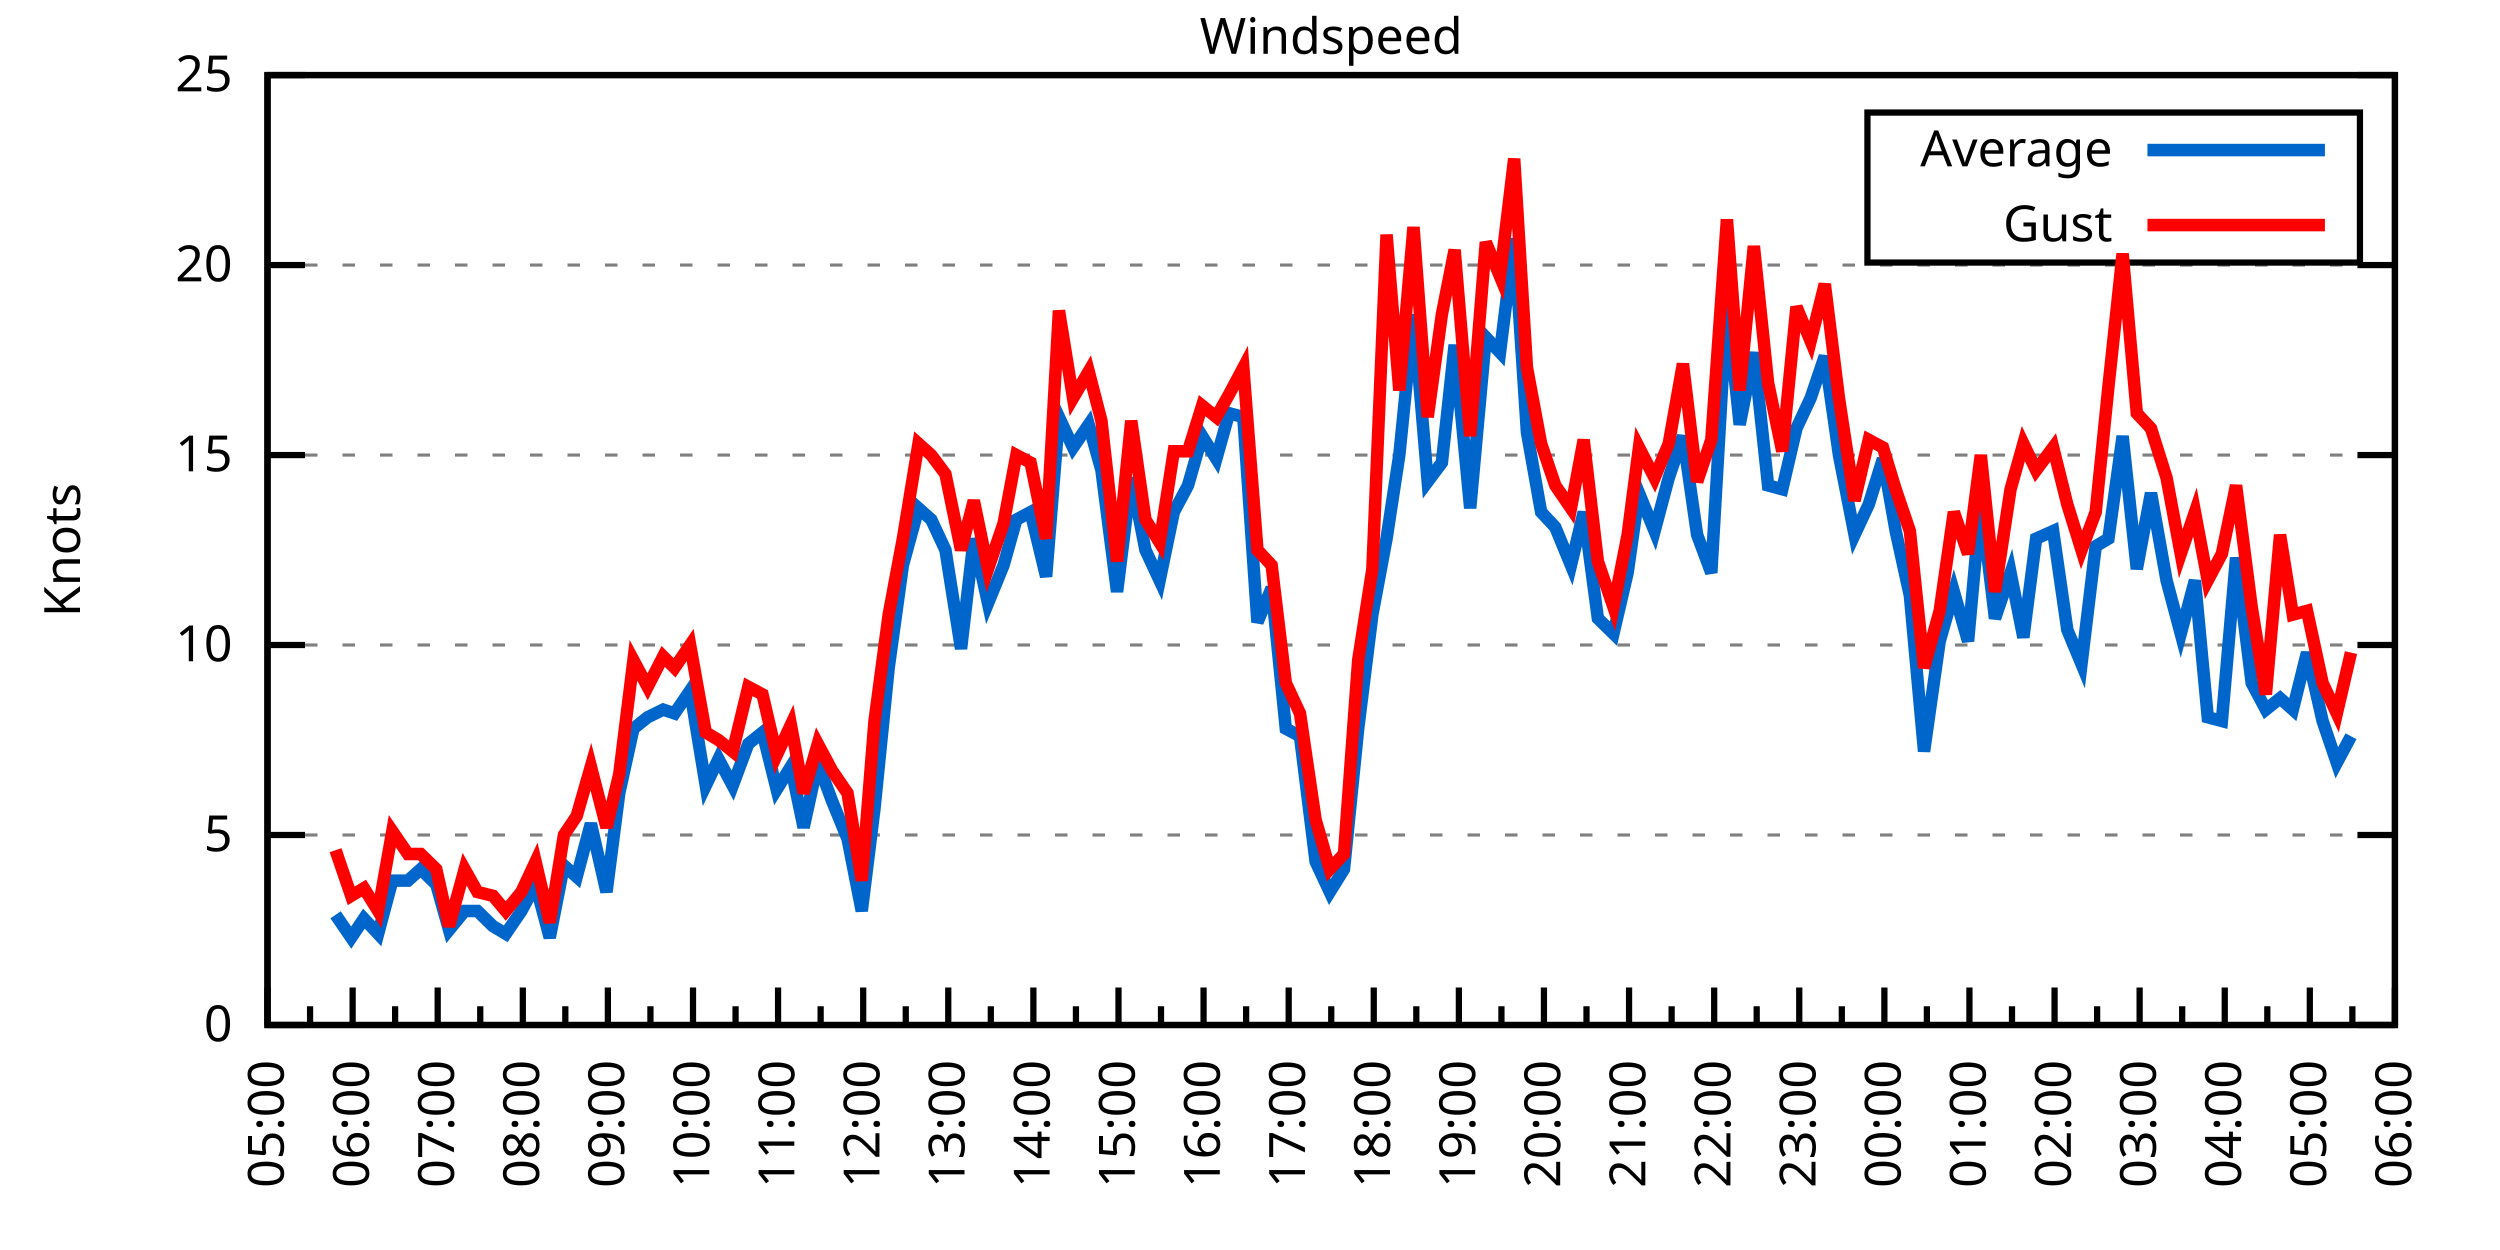
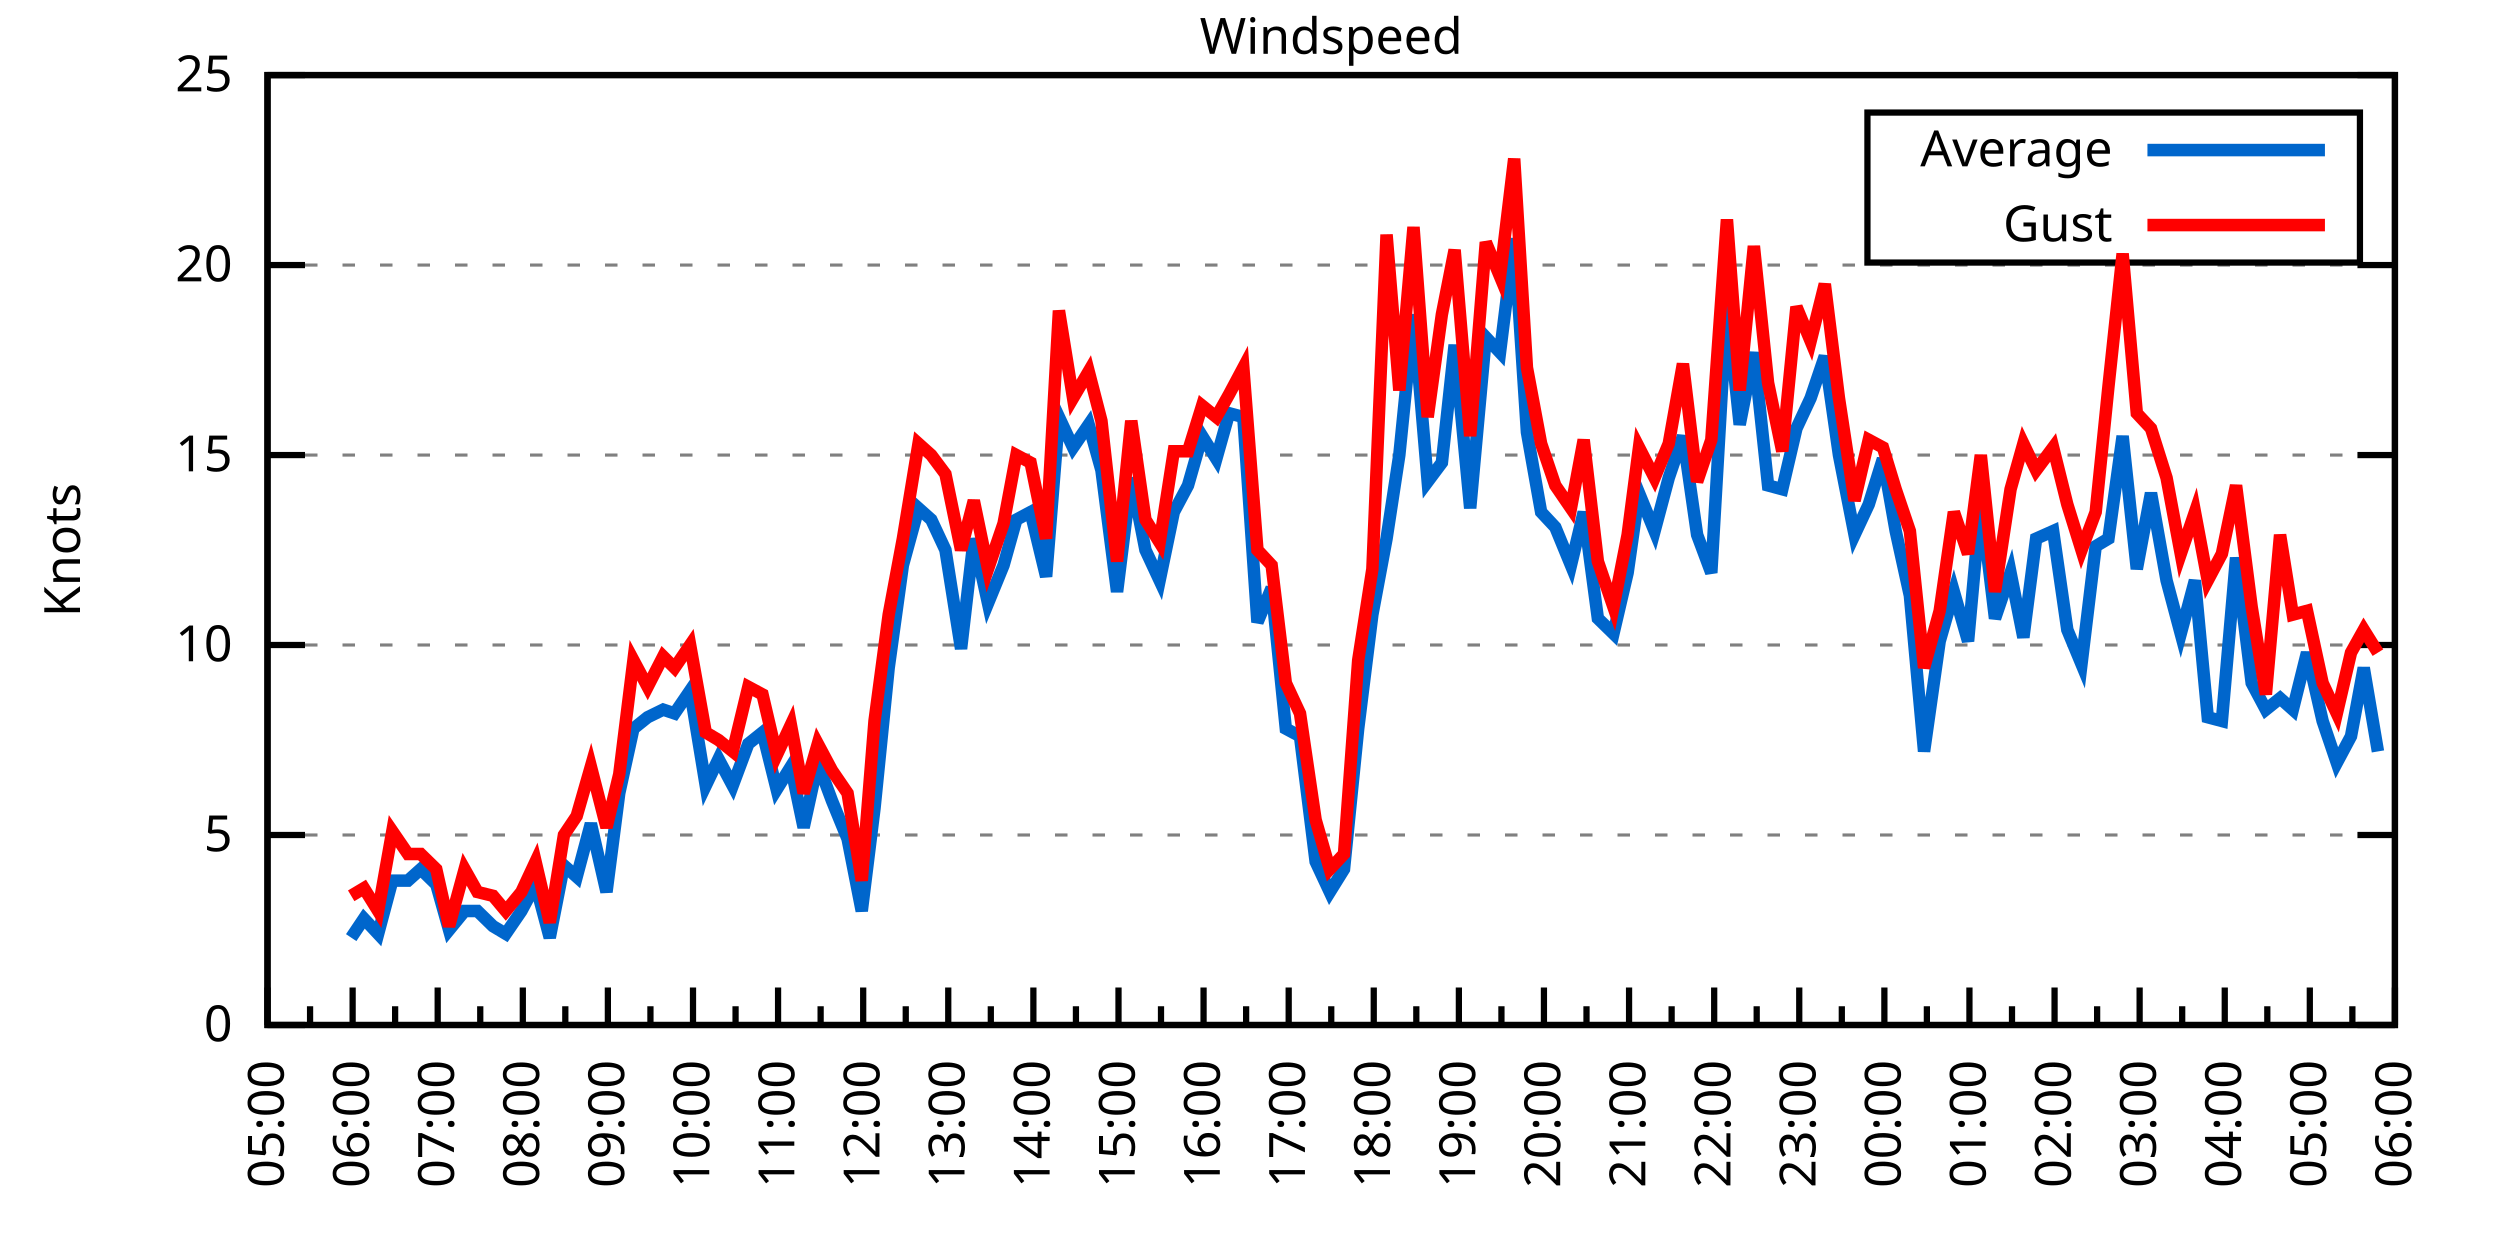
<svg xmlns="http://www.w3.org/2000/svg" xmlns:xlink="http://www.w3.org/1999/xlink" width="400" height="200" viewBox="0 0 400 200">
  <g id="gnuplot_canvas">
    <rect x="0" y="0" width="400" height="200" fill="none" />
    <defs>
      <circle id="gpDot" r="0.5" stroke-width="0.5" stroke="currentColor" />
      <path id="gpPt0" stroke-width="0.333" stroke="currentColor" d="M-1,0 h2 M0,-1 v2" />
      <path id="gpPt1" stroke-width="0.333" stroke="currentColor" d="M-1,-1 L1,1 M1,-1 L-1,1" />
      <path id="gpPt2" stroke-width="0.333" stroke="currentColor" d="M-1,0 L1,0 M0,-1 L0,1 M-1,-1 L1,1 M-1,1 L1,-1" />
      <rect id="gpPt3" stroke-width="0.333" stroke="currentColor" x="-1" y="-1" width="2" height="2" />
      <rect id="gpPt4" stroke-width="0.333" stroke="currentColor" fill="currentColor" x="-1" y="-1" width="2" height="2" />
      <circle id="gpPt5" stroke-width="0.333" stroke="currentColor" cx="0" cy="0" r="1" />
      <use xlink:href="#gpPt5" id="gpPt6" fill="currentColor" stroke="none" />
      <path id="gpPt7" stroke-width="0.333" stroke="currentColor" d="M0,-1.33 L-1.33,0.67 L1.33,0.67 z" />
      <use xlink:href="#gpPt7" id="gpPt8" fill="currentColor" stroke="none" />
      <use xlink:href="#gpPt7" id="gpPt9" stroke="currentColor" transform="rotate(180)" />
      <use xlink:href="#gpPt9" id="gpPt10" fill="currentColor" stroke="none" />
      <use xlink:href="#gpPt3" id="gpPt11" stroke="currentColor" transform="rotate(45)" />
      <use xlink:href="#gpPt11" id="gpPt12" fill="currentColor" stroke="none" />
      <path id="gpPt13" stroke-width="0.333" stroke="currentColor" d="M0,1.330 L1.265,0.411 L0.782,-1.067 L-0.782,-1.076 L-1.265,0.411 z" />
      <use xlink:href="#gpPt13" id="gpPt14" fill="currentColor" stroke="none" />
      <filter id="textbox" filterUnits="objectBoundingBox" x="0" y="0" height="1" width="1">
        <feFlood flood-color="white" flood-opacity="1" result="bgnd" />
        <feComposite in="SourceGraphic" in2="bgnd" operator="atop" />
      </filter>
      <filter id="greybox" filterUnits="objectBoundingBox" x="0" y="0" height="1" width="1">
        <feFlood flood-color="lightgrey" flood-opacity="1" result="grey" />
        <feComposite in="SourceGraphic" in2="grey" operator="atop" />
      </filter>
    </defs>
    <g fill="none" color="white" stroke="currentColor" stroke-width="1.00" stroke-linecap="butt" stroke-linejoin="miter">
</g>
    <g fill="none" color="black" stroke="currentColor" stroke-width="1.00" stroke-linecap="butt" stroke-linejoin="miter">
      <g stroke="none" shape-rendering="crispEdges">
        <polygon fill="rgb(255, 255, 255)" points="42.80,164.00 383.18,164.00 383.18,12.02 42.80,12.02 " />
      </g>
    </g>
    <g fill="none" color="black" stroke="currentColor" stroke-width="1.00" stroke-linecap="butt" stroke-linejoin="miter">
</g>
    <g fill="none" color="black" stroke="black" stroke-width="0.50" stroke-linecap="butt" stroke-linejoin="miter">
</g>
    <g fill="none" color="gray" stroke="currentColor" stroke-width="0.50" stroke-linecap="butt" stroke-linejoin="miter">
      <path stroke="gray" stroke-dasharray="2,4" class="gridline" d="M42.80,164.00 L383.19,164.00  " />
    </g>
    <g fill="none" color="gray" stroke="gray" stroke-width="1.00" stroke-linecap="butt" stroke-linejoin="miter">
</g>
    <g fill="none" color="black" stroke="currentColor" stroke-width="1.00" stroke-linecap="butt" stroke-linejoin="miter">
      <path stroke="black" d="M42.80,164.00 L48.80,164.00 M383.19,164.00 L377.19,164.00  " />
      <g transform="translate(37.20,166.60)" stroke="none" fill="black" font-family="Sans" font-size="8.00" text-anchor="end">
        <text>
          <tspan font-family="Sans"> 0</tspan>
        </text>
      </g>
    </g>
    <g fill="none" color="black" stroke="currentColor" stroke-width="1.00" stroke-linecap="butt" stroke-linejoin="miter">
</g>
    <g fill="none" color="black" stroke="black" stroke-width="0.50" stroke-linecap="butt" stroke-linejoin="miter">
</g>
    <g fill="none" color="gray" stroke="currentColor" stroke-width="0.50" stroke-linecap="butt" stroke-linejoin="miter">
      <path stroke="gray" stroke-dasharray="2,4" class="gridline" d="M42.80,133.60 L383.19,133.60  " />
    </g>
    <g fill="none" color="gray" stroke="gray" stroke-width="1.00" stroke-linecap="butt" stroke-linejoin="miter">
</g>
    <g fill="none" color="black" stroke="currentColor" stroke-width="1.00" stroke-linecap="butt" stroke-linejoin="miter">
      <path stroke="black" d="M42.80,133.60 L48.80,133.60 M383.19,133.60 L377.19,133.60  " />
      <g transform="translate(37.20,136.20)" stroke="none" fill="black" font-family="Sans" font-size="8.00" text-anchor="end">
        <text>
          <tspan font-family="Sans"> 5</tspan>
        </text>
      </g>
    </g>
    <g fill="none" color="black" stroke="currentColor" stroke-width="1.00" stroke-linecap="butt" stroke-linejoin="miter">
</g>
    <g fill="none" color="black" stroke="black" stroke-width="0.50" stroke-linecap="butt" stroke-linejoin="miter">
</g>
    <g fill="none" color="gray" stroke="currentColor" stroke-width="0.50" stroke-linecap="butt" stroke-linejoin="miter">
      <path stroke="gray" stroke-dasharray="2,4" class="gridline" d="M42.80,103.20 L383.19,103.20  " />
    </g>
    <g fill="none" color="gray" stroke="gray" stroke-width="1.00" stroke-linecap="butt" stroke-linejoin="miter">
</g>
    <g fill="none" color="black" stroke="currentColor" stroke-width="1.00" stroke-linecap="butt" stroke-linejoin="miter">
      <path stroke="black" d="M42.80,103.20 L48.80,103.20 M383.19,103.20 L377.19,103.20  " />
      <g transform="translate(37.20,105.80)" stroke="none" fill="black" font-family="Sans" font-size="8.00" text-anchor="end">
        <text>
          <tspan font-family="Sans"> 10</tspan>
        </text>
      </g>
    </g>
    <g fill="none" color="black" stroke="currentColor" stroke-width="1.00" stroke-linecap="butt" stroke-linejoin="miter">
</g>
    <g fill="none" color="black" stroke="black" stroke-width="0.50" stroke-linecap="butt" stroke-linejoin="miter">
</g>
    <g fill="none" color="gray" stroke="currentColor" stroke-width="0.50" stroke-linecap="butt" stroke-linejoin="miter">
      <path stroke="gray" stroke-dasharray="2,4" class="gridline" d="M42.80,72.81 L383.19,72.81  " />
    </g>
    <g fill="none" color="gray" stroke="gray" stroke-width="1.00" stroke-linecap="butt" stroke-linejoin="miter">
</g>
    <g fill="none" color="black" stroke="currentColor" stroke-width="1.00" stroke-linecap="butt" stroke-linejoin="miter">
      <path stroke="black" d="M42.80,72.81 L48.80,72.81 M383.19,72.81 L377.19,72.81  " />
      <g transform="translate(37.20,75.41)" stroke="none" fill="black" font-family="Sans" font-size="8.00" text-anchor="end">
        <text>
          <tspan font-family="Sans"> 15</tspan>
        </text>
      </g>
    </g>
    <g fill="none" color="black" stroke="currentColor" stroke-width="1.00" stroke-linecap="butt" stroke-linejoin="miter">
</g>
    <g fill="none" color="black" stroke="black" stroke-width="0.50" stroke-linecap="butt" stroke-linejoin="miter">
</g>
    <g fill="none" color="gray" stroke="currentColor" stroke-width="0.50" stroke-linecap="butt" stroke-linejoin="miter">
      <path stroke="gray" stroke-dasharray="2,4" class="gridline" d="M42.80,42.41 L383.19,42.41  " />
    </g>
    <g fill="none" color="gray" stroke="gray" stroke-width="1.00" stroke-linecap="butt" stroke-linejoin="miter">
</g>
    <g fill="none" color="black" stroke="currentColor" stroke-width="1.00" stroke-linecap="butt" stroke-linejoin="miter">
      <path stroke="black" d="M42.80,42.41 L48.80,42.41 M383.19,42.41 L377.19,42.41  " />
      <g transform="translate(37.20,45.01)" stroke="none" fill="black" font-family="Sans" font-size="8.00" text-anchor="end">
        <text>
          <tspan font-family="Sans"> 20</tspan>
        </text>
      </g>
    </g>
    <g fill="none" color="black" stroke="currentColor" stroke-width="1.00" stroke-linecap="butt" stroke-linejoin="miter">
</g>
    <g fill="none" color="black" stroke="black" stroke-width="0.50" stroke-linecap="butt" stroke-linejoin="miter">
</g>
    <g fill="none" color="gray" stroke="currentColor" stroke-width="0.50" stroke-linecap="butt" stroke-linejoin="miter">
      <path stroke="gray" stroke-dasharray="2,4" class="gridline" d="M42.80,12.01 L383.19,12.01  " />
    </g>
    <g fill="none" color="gray" stroke="gray" stroke-width="1.00" stroke-linecap="butt" stroke-linejoin="miter">
</g>
    <g fill="none" color="black" stroke="currentColor" stroke-width="1.00" stroke-linecap="butt" stroke-linejoin="miter">
      <path stroke="black" d="M42.80,12.01 L48.80,12.01 M383.19,12.01 L377.19,12.01  " />
      <g transform="translate(37.20,14.61)" stroke="none" fill="black" font-family="Sans" font-size="8.00" text-anchor="end">
        <text>
          <tspan font-family="Sans"> 25</tspan>
        </text>
      </g>
    </g>
    <g fill="none" color="black" stroke="currentColor" stroke-width="1.00" stroke-linecap="butt" stroke-linejoin="miter">
      <path stroke="black" d="M42.80,164.00 L42.80,158.00  " />
      <g transform="translate(45.40,169.60) rotate(270)" stroke="none" fill="black" font-family="Sans" font-size="8.00" text-anchor="end">
        <text>
          <tspan font-family="Sans">05:00</tspan>
        </text>
      </g>
    </g>
    <g fill="none" color="black" stroke="currentColor" stroke-width="1.00" stroke-linecap="butt" stroke-linejoin="miter">
      <path stroke="black" d="M49.61,164.00 L49.61,161.00 M56.42,164.00 L56.42,158.00  " />
      <g transform="translate(59.02,169.60) rotate(270)" stroke="none" fill="black" font-family="Sans" font-size="8.00" text-anchor="end">
        <text>
          <tspan font-family="Sans">06:00</tspan>
        </text>
      </g>
    </g>
    <g fill="none" color="black" stroke="currentColor" stroke-width="1.00" stroke-linecap="butt" stroke-linejoin="miter">
      <path stroke="black" d="M63.22,164.00 L63.22,161.00 M70.03,164.00 L70.03,158.00  " />
      <g transform="translate(72.63,169.60) rotate(270)" stroke="none" fill="black" font-family="Sans" font-size="8.00" text-anchor="end">
        <text>
          <tspan font-family="Sans">07:00</tspan>
        </text>
      </g>
    </g>
    <g fill="none" color="black" stroke="currentColor" stroke-width="1.00" stroke-linecap="butt" stroke-linejoin="miter">
      <path stroke="black" d="M76.84,164.00 L76.84,161.00 M83.65,164.00 L83.65,158.00  " />
      <g transform="translate(86.25,169.60) rotate(270)" stroke="none" fill="black" font-family="Sans" font-size="8.00" text-anchor="end">
        <text>
          <tspan font-family="Sans">08:00</tspan>
        </text>
      </g>
    </g>
    <g fill="none" color="black" stroke="currentColor" stroke-width="1.00" stroke-linecap="butt" stroke-linejoin="miter">
      <path stroke="black" d="M90.45,164.00 L90.45,161.00 M97.26,164.00 L97.26,158.00  " />
      <g transform="translate(99.86,169.60) rotate(270)" stroke="none" fill="black" font-family="Sans" font-size="8.00" text-anchor="end">
        <text>
          <tspan font-family="Sans">09:00</tspan>
        </text>
      </g>
    </g>
    <g fill="none" color="black" stroke="currentColor" stroke-width="1.00" stroke-linecap="butt" stroke-linejoin="miter">
      <path stroke="black" d="M104.07,164.00 L104.07,161.00 M110.88,164.00 L110.88,158.00  " />
      <g transform="translate(113.48,169.60) rotate(270)" stroke="none" fill="black" font-family="Sans" font-size="8.00" text-anchor="end">
        <text>
          <tspan font-family="Sans">10:00</tspan>
        </text>
      </g>
    </g>
    <g fill="none" color="black" stroke="currentColor" stroke-width="1.00" stroke-linecap="butt" stroke-linejoin="miter">
      <path stroke="black" d="M117.69,164.00 L117.69,161.00 M124.49,164.00 L124.49,158.00  " />
      <g transform="translate(127.09,169.60) rotate(270)" stroke="none" fill="black" font-family="Sans" font-size="8.00" text-anchor="end">
        <text>
          <tspan font-family="Sans">11:00</tspan>
        </text>
      </g>
    </g>
    <g fill="none" color="black" stroke="currentColor" stroke-width="1.00" stroke-linecap="butt" stroke-linejoin="miter">
      <path stroke="black" d="M131.30,164.00 L131.30,161.00 M138.11,164.00 L138.11,158.00  " />
      <g transform="translate(140.71,169.60) rotate(270)" stroke="none" fill="black" font-family="Sans" font-size="8.00" text-anchor="end">
        <text>
          <tspan font-family="Sans">12:00</tspan>
        </text>
      </g>
    </g>
    <g fill="none" color="black" stroke="currentColor" stroke-width="1.00" stroke-linecap="butt" stroke-linejoin="miter">
      <path stroke="black" d="M144.92,164.00 L144.92,161.00 M151.72,164.00 L151.72,158.00  " />
      <g transform="translate(154.32,169.60) rotate(270)" stroke="none" fill="black" font-family="Sans" font-size="8.00" text-anchor="end">
        <text>
          <tspan font-family="Sans">13:00</tspan>
        </text>
      </g>
    </g>
    <g fill="none" color="black" stroke="currentColor" stroke-width="1.00" stroke-linecap="butt" stroke-linejoin="miter">
      <path stroke="black" d="M158.53,164.00 L158.53,161.00 M165.34,164.00 L165.34,158.00  " />
      <g transform="translate(167.94,169.60) rotate(270)" stroke="none" fill="black" font-family="Sans" font-size="8.00" text-anchor="end">
        <text>
          <tspan font-family="Sans">14:00</tspan>
        </text>
      </g>
    </g>
    <g fill="none" color="black" stroke="currentColor" stroke-width="1.00" stroke-linecap="butt" stroke-linejoin="miter">
      <path stroke="black" d="M172.15,164.00 L172.15,161.00 M178.96,164.00 L178.96,158.00  " />
      <g transform="translate(181.56,169.60) rotate(270)" stroke="none" fill="black" font-family="Sans" font-size="8.00" text-anchor="end">
        <text>
          <tspan font-family="Sans">15:00</tspan>
        </text>
      </g>
    </g>
    <g fill="none" color="black" stroke="currentColor" stroke-width="1.00" stroke-linecap="butt" stroke-linejoin="miter">
      <path stroke="black" d="M185.76,164.00 L185.76,161.00 M192.57,164.00 L192.57,158.00  " />
      <g transform="translate(195.17,169.60) rotate(270)" stroke="none" fill="black" font-family="Sans" font-size="8.00" text-anchor="end">
        <text>
          <tspan font-family="Sans">16:00</tspan>
        </text>
      </g>
    </g>
    <g fill="none" color="black" stroke="currentColor" stroke-width="1.00" stroke-linecap="butt" stroke-linejoin="miter">
      <path stroke="black" d="M199.38,164.00 L199.38,161.00 M206.19,164.00 L206.19,158.00  " />
      <g transform="translate(208.79,169.60) rotate(270)" stroke="none" fill="black" font-family="Sans" font-size="8.00" text-anchor="end">
        <text>
          <tspan font-family="Sans">17:00</tspan>
        </text>
      </g>
    </g>
    <g fill="none" color="black" stroke="currentColor" stroke-width="1.00" stroke-linecap="butt" stroke-linejoin="miter">
      <path stroke="black" d="M213.00,164.00 L213.00,161.00 M219.80,164.00 L219.80,158.00  " />
      <g transform="translate(222.40,169.60) rotate(270)" stroke="none" fill="black" font-family="Sans" font-size="8.00" text-anchor="end">
        <text>
          <tspan font-family="Sans">18:00</tspan>
        </text>
      </g>
    </g>
    <g fill="none" color="black" stroke="currentColor" stroke-width="1.00" stroke-linecap="butt" stroke-linejoin="miter">
      <path stroke="black" d="M226.61,164.00 L226.61,161.00 M233.42,164.00 L233.42,158.00  " />
      <g transform="translate(236.02,169.60) rotate(270)" stroke="none" fill="black" font-family="Sans" font-size="8.00" text-anchor="end">
        <text>
          <tspan font-family="Sans">19:00</tspan>
        </text>
      </g>
    </g>
    <g fill="none" color="black" stroke="currentColor" stroke-width="1.00" stroke-linecap="butt" stroke-linejoin="miter">
      <path stroke="black" d="M240.23,164.00 L240.23,161.00 M247.03,164.00 L247.03,158.00  " />
      <g transform="translate(249.63,169.60) rotate(270)" stroke="none" fill="black" font-family="Sans" font-size="8.00" text-anchor="end">
        <text>
          <tspan font-family="Sans">20:00</tspan>
        </text>
      </g>
    </g>
    <g fill="none" color="black" stroke="currentColor" stroke-width="1.00" stroke-linecap="butt" stroke-linejoin="miter">
      <path stroke="black" d="M253.84,164.00 L253.84,161.00 M260.65,164.00 L260.65,158.00  " />
      <g transform="translate(263.25,169.60) rotate(270)" stroke="none" fill="black" font-family="Sans" font-size="8.00" text-anchor="end">
        <text>
          <tspan font-family="Sans">21:00</tspan>
        </text>
      </g>
    </g>
    <g fill="none" color="black" stroke="currentColor" stroke-width="1.00" stroke-linecap="butt" stroke-linejoin="miter">
      <path stroke="black" d="M267.46,164.00 L267.46,161.00 M274.27,164.00 L274.27,158.00  " />
      <g transform="translate(276.87,169.60) rotate(270)" stroke="none" fill="black" font-family="Sans" font-size="8.00" text-anchor="end">
        <text>
          <tspan font-family="Sans">22:00</tspan>
        </text>
      </g>
    </g>
    <g fill="none" color="black" stroke="currentColor" stroke-width="1.00" stroke-linecap="butt" stroke-linejoin="miter">
      <path stroke="black" d="M281.07,164.00 L281.07,161.00 M287.88,164.00 L287.88,158.00  " />
      <g transform="translate(290.48,169.60) rotate(270)" stroke="none" fill="black" font-family="Sans" font-size="8.00" text-anchor="end">
        <text>
          <tspan font-family="Sans">23:00</tspan>
        </text>
      </g>
    </g>
    <g fill="none" color="black" stroke="currentColor" stroke-width="1.00" stroke-linecap="butt" stroke-linejoin="miter">
      <path stroke="black" d="M294.69,164.00 L294.69,161.00 M301.50,164.00 L301.50,158.00  " />
      <g transform="translate(304.10,169.60) rotate(270)" stroke="none" fill="black" font-family="Sans" font-size="8.00" text-anchor="end">
        <text>
          <tspan font-family="Sans">00:00</tspan>
        </text>
      </g>
    </g>
    <g fill="none" color="black" stroke="currentColor" stroke-width="1.00" stroke-linecap="butt" stroke-linejoin="miter">
      <path stroke="black" d="M308.30,164.00 L308.30,161.00 M315.11,164.00 L315.11,158.00  " />
      <g transform="translate(317.71,169.60) rotate(270)" stroke="none" fill="black" font-family="Sans" font-size="8.00" text-anchor="end">
        <text>
          <tspan font-family="Sans">01:00</tspan>
        </text>
      </g>
    </g>
    <g fill="none" color="black" stroke="currentColor" stroke-width="1.00" stroke-linecap="butt" stroke-linejoin="miter">
      <path stroke="black" d="M321.92,164.00 L321.92,161.00 M328.73,164.00 L328.73,158.00  " />
      <g transform="translate(331.33,169.60) rotate(270)" stroke="none" fill="black" font-family="Sans" font-size="8.00" text-anchor="end">
        <text>
          <tspan font-family="Sans">02:00</tspan>
        </text>
      </g>
    </g>
    <g fill="none" color="black" stroke="currentColor" stroke-width="1.00" stroke-linecap="butt" stroke-linejoin="miter">
      <path stroke="black" d="M335.54,164.00 L335.54,161.00 M342.34,164.00 L342.34,158.00  " />
      <g transform="translate(344.94,169.60) rotate(270)" stroke="none" fill="black" font-family="Sans" font-size="8.00" text-anchor="end">
        <text>
          <tspan font-family="Sans">03:00</tspan>
        </text>
      </g>
    </g>
    <g fill="none" color="black" stroke="currentColor" stroke-width="1.00" stroke-linecap="butt" stroke-linejoin="miter">
      <path stroke="black" d="M349.15,164.00 L349.15,161.00 M355.96,164.00 L355.96,158.00  " />
      <g transform="translate(358.56,169.60) rotate(270)" stroke="none" fill="black" font-family="Sans" font-size="8.00" text-anchor="end">
        <text>
          <tspan font-family="Sans">04:00</tspan>
        </text>
      </g>
    </g>
    <g fill="none" color="black" stroke="currentColor" stroke-width="1.00" stroke-linecap="butt" stroke-linejoin="miter">
      <path stroke="black" d="M362.77,164.00 L362.77,161.00 M369.57,164.00 L369.57,158.00  " />
      <g transform="translate(372.17,169.60) rotate(270)" stroke="none" fill="black" font-family="Sans" font-size="8.00" text-anchor="end">
        <text>
          <tspan font-family="Sans">05:00</tspan>
        </text>
      </g>
    </g>
    <g fill="none" color="black" stroke="currentColor" stroke-width="1.00" stroke-linecap="butt" stroke-linejoin="miter">
      <path stroke="black" d="M376.38,164.00 L376.38,161.00 M383.19,164.00 L383.19,158.00  " />
      <g transform="translate(385.79,169.60) rotate(270)" stroke="none" fill="black" font-family="Sans" font-size="8.00" text-anchor="end">
        <text>
          <tspan font-family="Sans">06:00</tspan>
        </text>
      </g>
    </g>
    <g fill="none" color="black" stroke="currentColor" stroke-width="1.00" stroke-linecap="butt" stroke-linejoin="miter">
</g>
    <g fill="none" color="black" stroke="currentColor" stroke-width="1.00" stroke-linecap="butt" stroke-linejoin="miter">
      <path stroke="black" d="M42.80,12.01 L42.80,164.00 L383.19,164.00 L383.19,12.01 L42.80,12.01 Z  " />
    </g>
    <g fill="none" color="black" stroke="currentColor" stroke-width="1.00" stroke-linecap="butt" stroke-linejoin="miter">
      <g transform="translate(12.80,88.01) rotate(270)" stroke="none" fill="black" font-family="Sans" font-size="8.00" text-anchor="middle">
        <text>
          <tspan font-family="Sans">Knots</tspan>
        </text>
      </g>
    </g>
    <g fill="none" color="black" stroke="currentColor" stroke-width="1.00" stroke-linecap="butt" stroke-linejoin="miter">
</g>
    <g fill="none" color="black" stroke="currentColor" stroke-width="1.00" stroke-linecap="butt" stroke-linejoin="miter">
      <path stroke="black" d="M298.79,42.01 L298.79,18.01 L377.59,18.01 L377.59,42.01 L298.79,42.01 Z  " />
    </g>
    <g id="Windspeed_plot_1">
      <g fill="none" color="white" stroke="black" stroke-width="2.00" stroke-linecap="butt" stroke-linejoin="miter">
</g>
      <g fill="none" color="black" stroke="currentColor" stroke-width="2.00" stroke-linecap="butt" stroke-linejoin="miter">
        <g transform="translate(337.99,26.61)" stroke="none" fill="black" font-family="Sans" font-size="8.00" text-anchor="end">
          <text>
            <tspan font-family="Sans">Average</tspan>
          </text>
        </g>
      </g>
      <g fill="none" color="black" stroke="currentColor" stroke-width="2.00" stroke-linecap="butt" stroke-linejoin="miter">
-         <path stroke="rgb(  0, 102, 204)" d="M343.59,24.01 L371.99,24.01 M53.69,146.37 L56.19,150.02 L58.23,146.98 L60.50,149.41 L62.77,140.90 L65.27,140.90   L67.31,139.07 L69.80,141.51 L71.85,148.80 L74.34,145.76 L76.39,145.76 L78.88,148.19 L80.92,149.41 L83.42,145.76   L85.69,141.51 L87.96,150.02 L90.23,138.47 L92.27,140.29 L94.54,131.78 L97.04,142.72 L99.08,126.91 L101.35,116.58   L103.62,114.76 L106.11,113.54 L107.93,114.15 L110.42,110.50 L112.92,125.70 L114.96,121.44 L117.23,125.70 L119.73,119.01   L122.00,117.19 L124.27,126.31 L126.54,122.66 L128.58,132.39 L130.85,122.05 L133.12,128.13 L135.61,134.21 L137.88,145.76   L139.92,129.35 L142.19,106.85 L144.46,90.44 L146.96,81.32 L149.00,83.14 L151.27,88.00 L153.77,103.81 L155.81,86.18   L158.08,96.52 L160.57,90.44 L162.62,83.14 L164.89,81.93 L167.38,92.26 L169.43,66.73 L171.69,71.59 L174.19,67.94   L176.23,75.24 L178.73,94.69 L181.00,76.45 L183.27,88.00 L185.54,92.87 L187.81,81.93 L190.08,77.67 L192.34,69.77   L194.61,73.41 L196.66,66.12 L198.93,66.73 L201.19,99.56 L203.46,94.08 L205.73,116.58 L208.00,117.80 L210.50,137.86   L212.77,142.72 L215.04,139.07 L217.31,116.58 L219.58,98.34 L221.85,86.18 L223.89,72.81 L226.16,50.31 L228.43,77.06   L230.70,74.02 L232.74,55.18 L235.23,81.32 L237.73,53.96 L240.00,56.39 L242.27,38.15 L244.31,69.16 L246.58,81.93   L248.85,84.36 L251.35,90.44 L253.39,81.93 L255.66,98.95 L258.15,101.38 L260.42,91.65 L262.24,78.89 L264.73,84.97   L267.00,76.45 L269.27,69.77 L271.54,85.57 L273.81,91.65 L276.31,48.49 L278.35,67.94 L280.62,56.39 L282.89,77.67   L285.16,78.28 L287.43,68.55 L289.70,63.69 L291.97,57.00 L294.23,72.81 L296.73,85.57 L299.00,80.71 L301.27,73.41   L303.31,84.97 L305.58,95.30 L307.85,120.23 L310.35,102.60 L312.62,94.69 L314.89,102.60 L316.93,80.10 L319.20,98.95   L321.69,91.65 L323.74,101.99 L325.78,86.18 L328.50,84.97 L330.77,100.77 L333.04,106.24 L335.31,87.40 L337.35,86.18   L339.62,69.77 L341.89,91.04 L344.16,78.89 L346.65,92.87 L348.92,101.38 L351.19,92.87 L353.24,114.76 L355.50,115.36   L357.77,89.22 L360.27,109.28 L362.54,113.54 L364.81,111.72 L366.85,113.54 L369.12,104.42 L371.62,115.36 L373.89,122.05   L376.16,117.80  " />
+         <path stroke="rgb(  0, 102, 204)" d="M343.59,24.01 L371.99,24.01 M56.19,150.02 L58.23,146.98 L60.50,149.41 L62.77,140.90 L65.27,140.90 L67.31,139.07   L69.80,141.51 L71.85,148.80 L74.34,145.76 L76.39,145.76 L78.88,148.19 L80.92,149.41 L83.42,145.76 L85.69,141.51   L87.96,150.02 L90.23,138.47 L92.27,140.29 L94.54,131.78 L97.04,142.72 L99.08,126.91 L101.35,116.58 L103.62,114.76   L106.11,113.54 L107.93,114.15 L110.42,110.50 L112.92,125.70 L114.96,121.44 L117.23,125.70 L119.73,119.01 L122.00,117.19   L124.27,126.31 L126.54,122.66 L128.58,132.39 L130.85,122.05 L133.12,128.13 L135.61,134.21 L137.88,145.76 L139.92,129.35   L142.19,106.85 L144.46,90.44 L146.96,81.32 L149.00,83.14 L151.27,88.00 L153.77,103.81 L155.81,86.18 L158.08,96.52   L160.57,90.44 L162.62,83.14 L164.89,81.93 L167.38,92.26 L169.43,66.73 L171.69,71.59 L174.19,67.94 L176.23,75.24   L178.73,94.69 L181.00,76.45 L183.27,88.00 L185.54,92.87 L187.81,81.93 L190.08,77.67 L192.34,69.77 L194.61,73.41   L196.66,66.12 L198.93,66.73 L201.19,99.56 L203.46,94.08 L205.73,116.58 L208.00,117.80 L210.50,137.86 L212.77,142.72   L215.04,139.07 L217.31,116.58 L219.58,98.34 L221.85,86.18 L223.89,72.81 L226.16,50.31 L228.43,77.06 L230.70,74.02   L232.74,55.18 L235.23,81.32 L237.73,53.96 L240.00,56.39 L242.27,38.15 L244.31,69.16 L246.58,81.93 L248.85,84.36   L251.35,90.44 L253.39,81.93 L255.66,98.95 L258.15,101.38 L260.42,91.65 L262.24,78.89 L264.73,84.97 L267.00,76.45   L269.27,69.77 L271.54,85.57 L273.81,91.65 L276.31,48.49 L278.35,67.94 L280.62,56.39 L282.89,77.67 L285.16,78.28   L287.43,68.55 L289.70,63.69 L291.97,57.00 L294.23,72.81 L296.73,85.57 L299.00,80.71 L301.27,73.41 L303.31,84.97   L305.58,95.30 L307.85,120.23 L310.35,102.60 L312.62,94.69 L314.89,102.60 L316.93,80.10 L319.20,98.95 L321.69,91.65   L323.74,101.99 L325.78,86.18 L328.50,84.97 L330.77,100.77 L333.04,106.24 L335.31,87.40 L337.35,86.18 L339.62,69.77   L341.89,91.04 L344.16,78.89 L346.65,92.87 L348.92,101.38 L351.19,92.87 L353.24,114.76 L355.50,115.36 L357.77,89.22   L360.27,109.28 L362.54,113.54 L364.81,111.72 L366.85,113.54 L369.12,104.42 L371.62,115.36 L373.89,122.05 L376.16,117.80   L378.20,106.85 L380.47,120.23  " />
      </g>
    </g>
    <g id="Windspeed_plot_2">
      <g fill="none" color="black" stroke="currentColor" stroke-width="2.00" stroke-linecap="butt" stroke-linejoin="miter">
        <g transform="translate(337.99,38.61)" stroke="none" fill="black" font-family="Sans" font-size="8.00" text-anchor="end">
          <text>
            <tspan font-family="Sans">Gust</tspan>
          </text>
        </g>
      </g>
      <g fill="none" color="black" stroke="currentColor" stroke-width="2.00" stroke-linecap="butt" stroke-linejoin="miter">
-         <path stroke="rgb(255,   0,   0)" d="M343.59,36.01 L371.99,36.01 M53.69,136.03 L56.19,143.33 L58.23,142.11 L60.50,145.76 L62.77,132.99 L65.27,136.64   L67.31,136.64 L69.80,139.07 L71.85,148.19 L74.34,139.07 L76.39,142.72 L78.88,143.33 L80.92,145.76 L83.42,142.72   L85.69,137.86 L87.96,147.59 L90.23,133.60 L92.27,130.56 L94.54,122.66 L97.04,132.39 L99.08,123.87 L101.35,105.64   L103.62,109.89 L106.11,105.03 L107.93,106.85 L110.42,103.20 L112.92,117.19 L114.96,118.40 L117.23,120.23 L119.73,109.89   L122.00,111.11 L124.27,120.83 L126.54,115.97 L128.58,126.91 L130.85,119.01 L133.12,123.27 L135.61,126.91 L137.88,140.90   L139.92,115.36 L142.19,98.34 L144.46,86.18 L146.96,70.98 L149.00,72.81 L151.27,75.85 L153.77,88.00 L155.81,80.10   L158.08,91.04 L160.57,83.75 L162.62,72.81 L164.89,74.02 L167.38,86.18 L169.43,49.70 L171.69,63.69 L174.19,59.43   L176.23,67.33 L178.73,89.83 L181.00,67.33 L183.27,83.14 L185.54,86.79 L187.81,72.20 L190.08,72.20 L192.34,64.90   L194.61,66.73 L196.66,63.08 L198.93,58.82 L201.19,88.00 L203.46,90.44 L205.73,109.28 L208.00,114.15 L210.50,131.17   L212.77,139.07 L215.04,136.64 L217.31,105.64 L219.58,91.04 L221.85,37.54 L223.89,62.47 L226.16,36.33 L228.43,66.73   L230.70,50.31 L232.74,39.98 L235.23,69.77 L237.73,38.76 L240.00,44.23 L242.27,25.39 L244.31,58.82 L246.58,70.98   L248.85,77.67 L251.35,81.32 L253.39,70.37 L255.66,89.83 L258.15,97.12 L260.42,85.57 L262.24,71.59 L264.73,76.45   L267.00,70.98 L269.27,58.21 L271.54,77.06 L273.81,70.37 L276.31,35.11 L278.35,62.47 L280.62,39.37 L282.89,61.25   L285.16,72.20 L287.43,49.10 L289.70,54.57 L291.97,45.45 L294.23,63.69 L296.73,80.10 L299.00,70.37 L301.27,71.59   L303.31,78.28 L305.58,84.97 L307.85,106.85 L310.35,97.73 L312.62,81.93 L314.89,88.61 L316.93,72.81 L319.20,94.69   L321.69,78.28 L323.74,70.98 L325.78,75.24 L328.50,71.59 L330.77,80.71 L333.04,88.00 L335.31,81.93 L337.35,61.86   L339.62,40.58 L341.89,66.12 L344.16,68.55 L346.65,76.45 L348.92,88.61 L351.19,81.93 L353.24,92.87 L355.50,88.61   L357.77,77.67 L360.27,97.12 L362.54,111.11 L364.81,85.57 L366.85,98.34 L369.12,97.73 L371.62,109.28 L373.89,114.15   L376.16,104.42  " />
+         <path stroke="rgb(255,   0,   0)" d="M343.59,36.01 L371.99,36.01 M56.19,143.33 L58.23,142.11 L60.50,145.76 L62.77,132.99 L65.27,136.64 L67.31,136.64   L69.80,139.07 L71.85,148.19 L74.34,139.07 L76.39,142.72 L78.88,143.33 L80.92,145.76 L83.42,142.72 L85.69,137.86   L87.96,147.59 L90.23,133.60 L92.27,130.56 L94.54,122.66 L97.04,132.39 L99.08,123.87 L101.35,105.64 L103.62,109.89   L106.11,105.03 L107.93,106.85 L110.42,103.20 L112.92,117.19 L114.96,118.40 L117.23,120.23 L119.73,109.89 L122.00,111.11   L124.27,120.83 L126.54,115.97 L128.58,126.91 L130.85,119.01 L133.12,123.27 L135.61,126.91 L137.88,140.90 L139.92,115.36   L142.19,98.34 L144.46,86.18 L146.96,70.98 L149.00,72.81 L151.27,75.85 L153.77,88.00 L155.81,80.10 L158.08,91.04   L160.57,83.75 L162.62,72.81 L164.89,74.02 L167.38,86.18 L169.43,49.70 L171.69,63.69 L174.19,59.43 L176.23,67.33   L178.73,89.83 L181.00,67.33 L183.27,83.14 L185.54,86.79 L187.81,72.20 L190.08,72.20 L192.34,64.90 L194.61,66.73   L196.66,63.08 L198.93,58.82 L201.19,88.00 L203.46,90.44 L205.73,109.28 L208.00,114.15 L210.50,131.17 L212.77,139.07   L215.04,136.64 L217.31,105.64 L219.58,91.04 L221.85,37.54 L223.89,62.47 L226.16,36.33 L228.43,66.73 L230.70,50.31   L232.74,39.98 L235.23,69.77 L237.73,38.76 L240.00,44.23 L242.27,25.39 L244.31,58.82 L246.58,70.98 L248.85,77.67   L251.35,81.32 L253.39,70.37 L255.66,89.83 L258.15,97.12 L260.42,85.57 L262.24,71.59 L264.73,76.45 L267.00,70.98   L269.27,58.21 L271.54,77.06 L273.81,70.37 L276.31,35.11 L278.35,62.47 L280.62,39.37 L282.89,61.25 L285.16,72.20   L287.43,49.10 L289.70,54.57 L291.97,45.45 L294.23,63.69 L296.73,80.10 L299.00,70.37 L301.27,71.59 L303.31,78.28   L305.58,84.97 L307.85,106.85 L310.35,97.73 L312.62,81.93 L314.89,88.61 L316.93,72.81 L319.20,94.69 L321.69,78.28   L323.74,70.98 L325.78,75.24 L328.50,71.59 L330.77,80.71 L333.04,88.00 L335.31,81.93 L337.35,61.86 L339.62,40.58   L341.89,66.12 L344.16,68.55 L346.65,76.45 L348.92,88.61 L351.19,81.93 L353.24,92.87 L355.50,88.61 L357.77,77.67   L360.27,97.12 L362.54,111.11 L364.81,85.57 L366.85,98.34 L369.12,97.73 L371.62,109.28 L373.89,114.15 L376.16,104.42   L378.20,100.77 L380.47,104.42  " />
      </g>
    </g>
    <g fill="none" color="black" stroke="currentColor" stroke-width="2.00" stroke-linecap="butt" stroke-linejoin="miter">
</g>
    <g fill="none" color="black" stroke="black" stroke-width="1.00" stroke-linecap="butt" stroke-linejoin="miter">
</g>
    <g fill="none" color="black" stroke="currentColor" stroke-width="1.00" stroke-linecap="butt" stroke-linejoin="miter">
      <path stroke="black" d="M42.80,12.01 L42.80,164.00 L383.19,164.00 L383.19,12.01 L42.80,12.01 Z  " />
    </g>
    <g fill="none" color="black" stroke="currentColor" stroke-width="1.00" stroke-linecap="butt" stroke-linejoin="miter">
      <g transform="translate(212.99,8.61)" stroke="none" fill="black" font-family="Sans" font-size="8.00" text-anchor="middle">
        <text>
          <tspan font-family="Sans">Windspeed</tspan>
        </text>
      </g>
    </g>
    <g fill="none" color="black" stroke="currentColor" stroke-width="1.00" stroke-linecap="butt" stroke-linejoin="miter">
</g>
  </g>
</svg>
